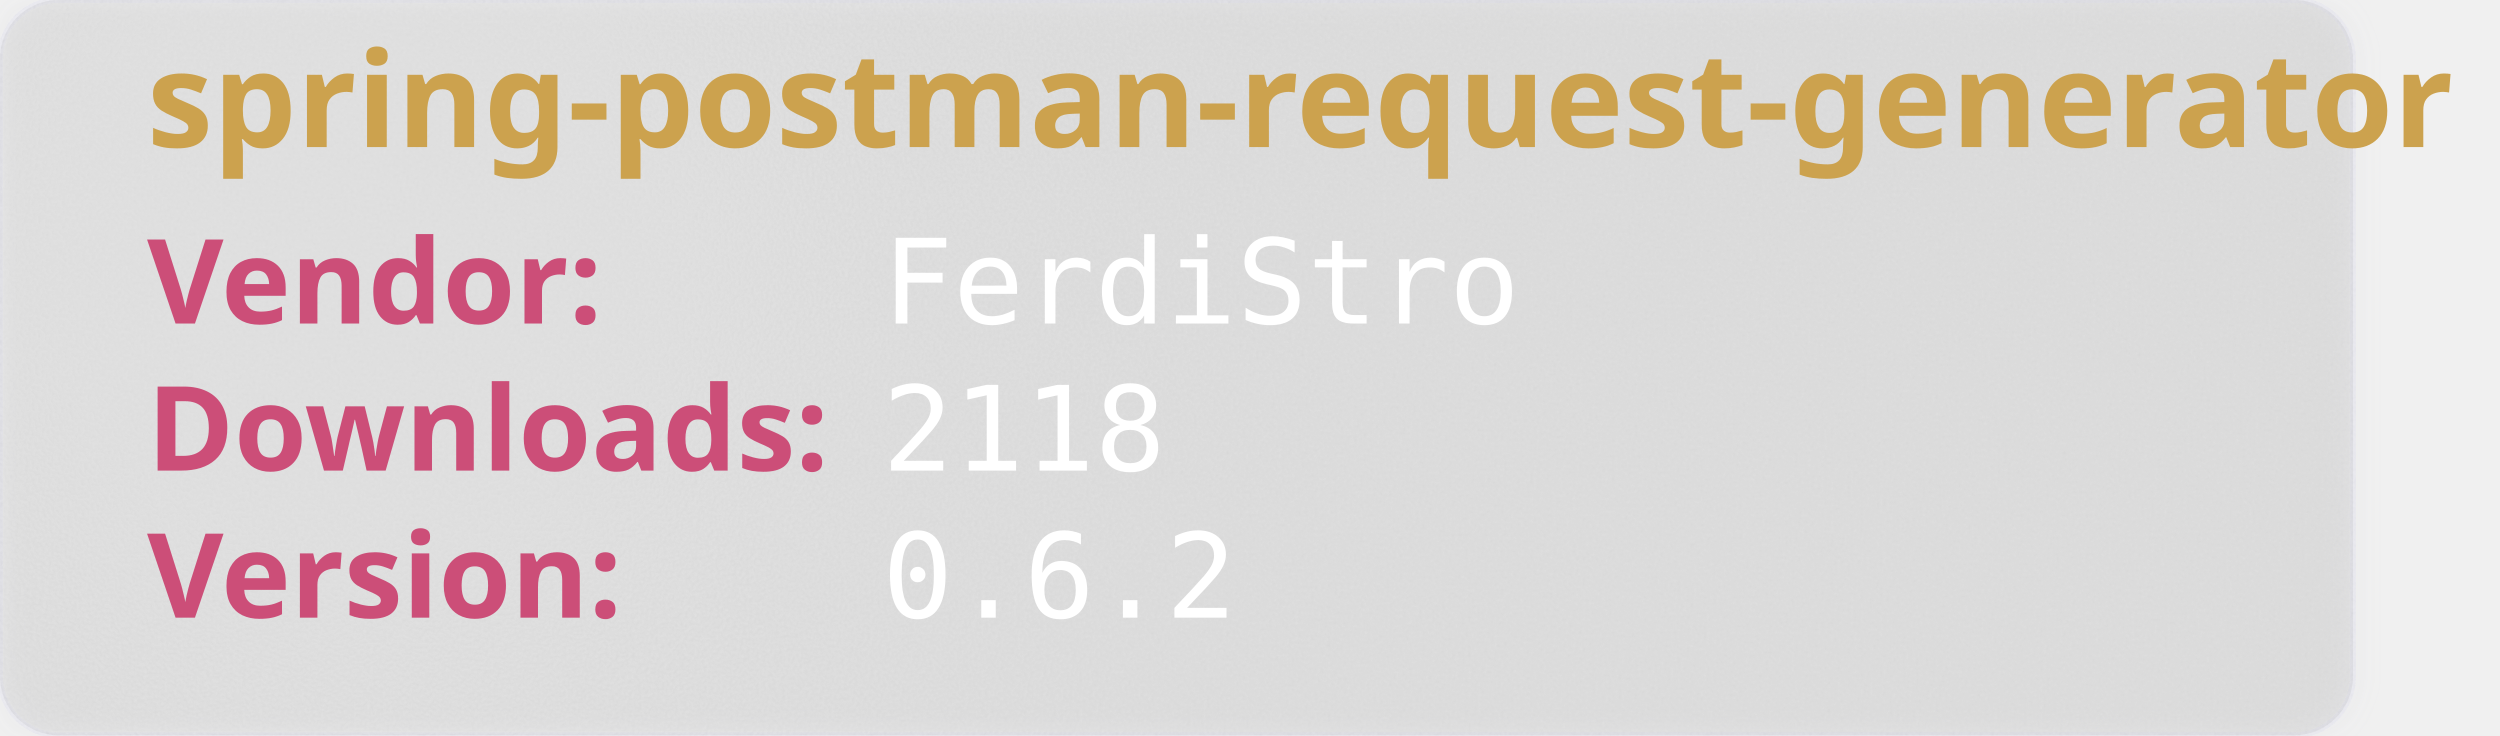
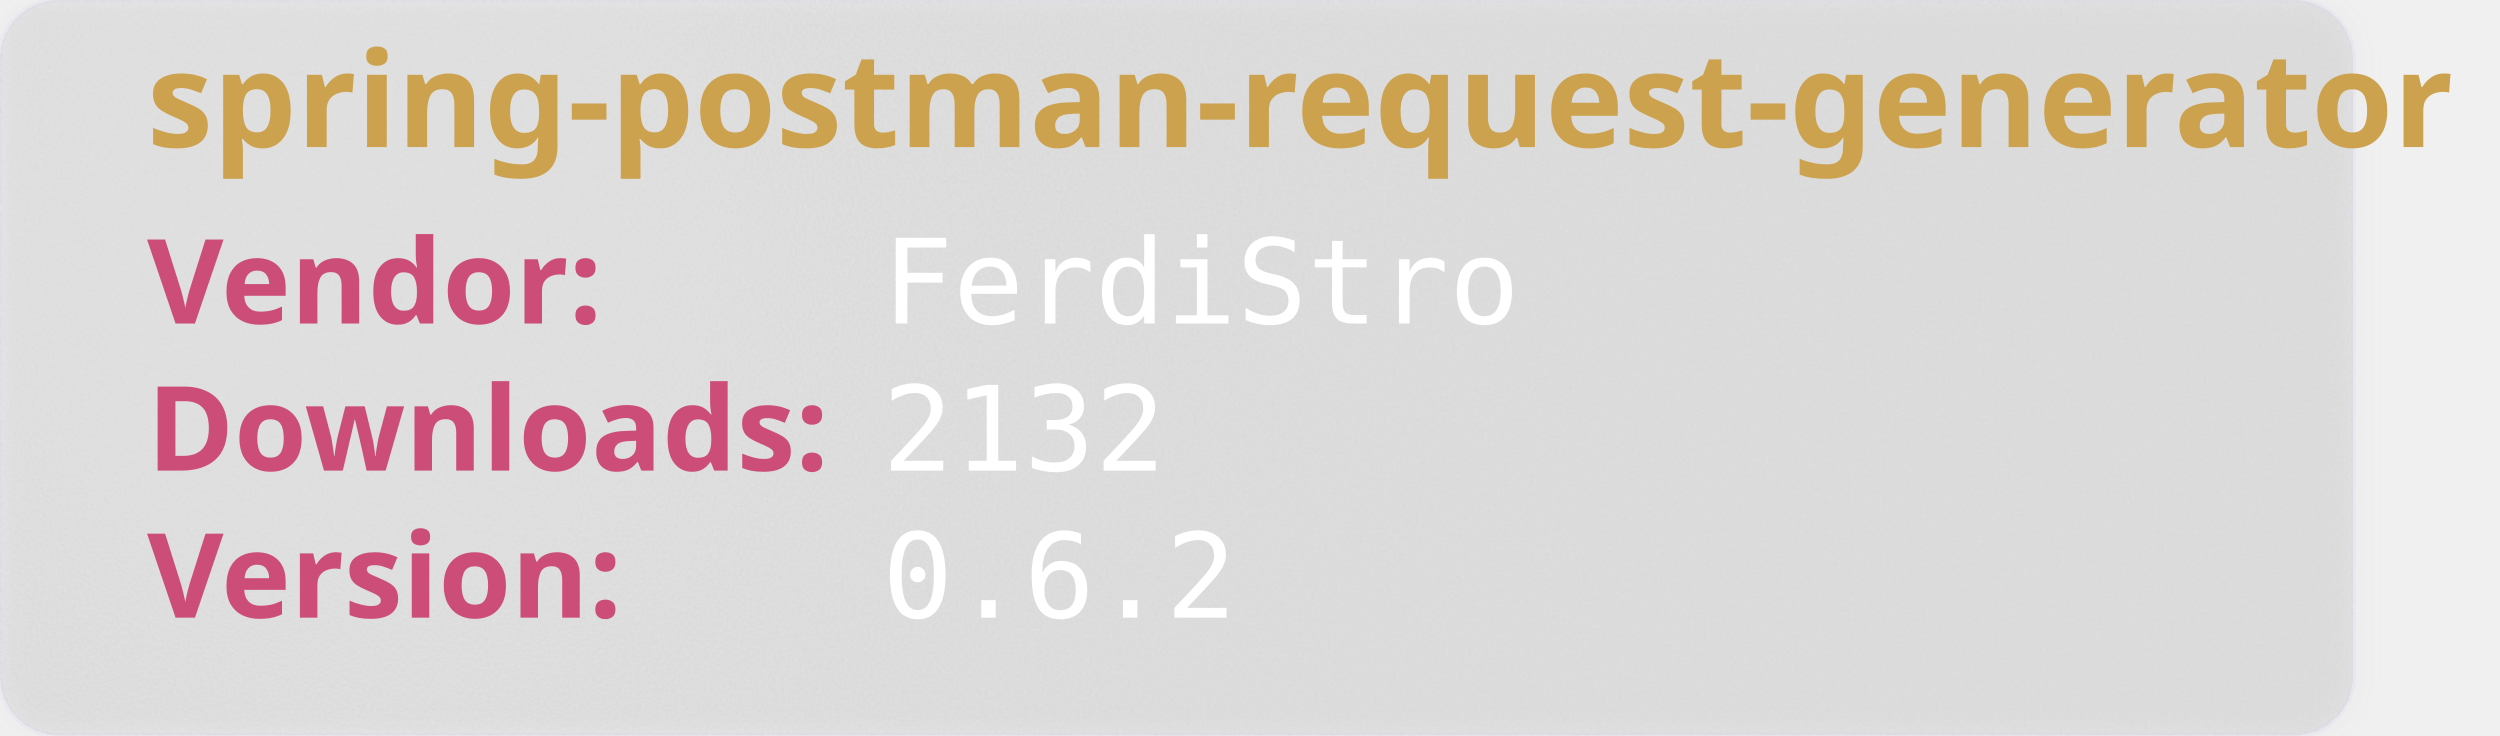
<svg xmlns="http://www.w3.org/2000/svg" width="850" height="250" viewBox="0 0 850 250" aria-hidden="true">
  <style>
        .heavy {
        font-weight: bold;
        font-family: "Orbitron", sans-serif;
        font-size: 2.5rem;
        }
    </style>
  <defs>
    <filter id="glass" x="-10%" y="-10%" width="120%" height="120%">
      <feGaussianBlur in="SourceGraphic" stdDeviation="4" result="blur" />
      <feTurbulence type="fractalNoise" baseFrequency="0.9" numOctaves="1" seed="3" result="noise" />
      <feColorMatrix type="saturate" values="0" in="noise" result="noiseGray" />
      <feComposite in="noiseGray" in2="SourceAlpha" operator="in" result="noiseClipped" />
      <feBlend in="blur" in2="noiseClipped" mode="overlay" result="glassBase" />
      <feSpecularLighting in="noiseClipped" surfaceScale="3" specularConstant="1.2" specularExponent="20" lighting-color="#ffffff" result="lightRaw">
        <fePointLight x="120" y="80" z="200" />
      </feSpecularLighting>
      <feComposite in="lightRaw" in2="SourceAlpha" operator="in" result="light" />
      <feBlend in="glassBase" in2="light" mode="screen" result="glassLit" />
      <feColorMatrix type="matrix" values="1 0 0 0 0                                0 1 0 0 0                                0 0 1 0 0                                0 0 0 0.55 0" in="glassLit" result="glassFinal" />
      <feMerge>
        <feMergeNode in="glassFinal" />
        <feMergeNode in="SourceGraphic" />
      </feMerge>
    </filter>
  </defs>
  <rect width="800" height="250" rx="20" fill="rgb(101,109,107, 0.1)" stroke-width="2" stroke="rgba(221, 221, 245, 0.2)" filter="url(#glass)" />
  <text class="heavy" font-family="monospace" x="50" y="50" fill="#CCA24E" font-size="45" style="test:bold">
        spring-postman-request-generator
    </text>
  <text class="heavy" font-family="monospace" x="50" y="110" fill="#CC4E78" font-size="40">
        Vendor:
    </text>
  <text font-family="monospace" x="300" y="110" fill="#fff" font-size="40">
       FerdiStro
    </text>
  <text class="heavy" font-family="monospace" x="50" y="160" fill="#CC4E78" font-size="40">
        Downloads:
    </text>
  <text font-family="monospace" x="300" y="160" fill="#fff" font-size="40">
-         2118
+         2132
    </text>
  <text class="heavy" font-family="monospace" x="50" y="210" fill="#CC4E78" font-size="40">
        Version:
    </text>
  <text font-family="monospace" x="300" y="210" fill="#fff" font-size="40">
      0.6.2
    </text>
</svg>
